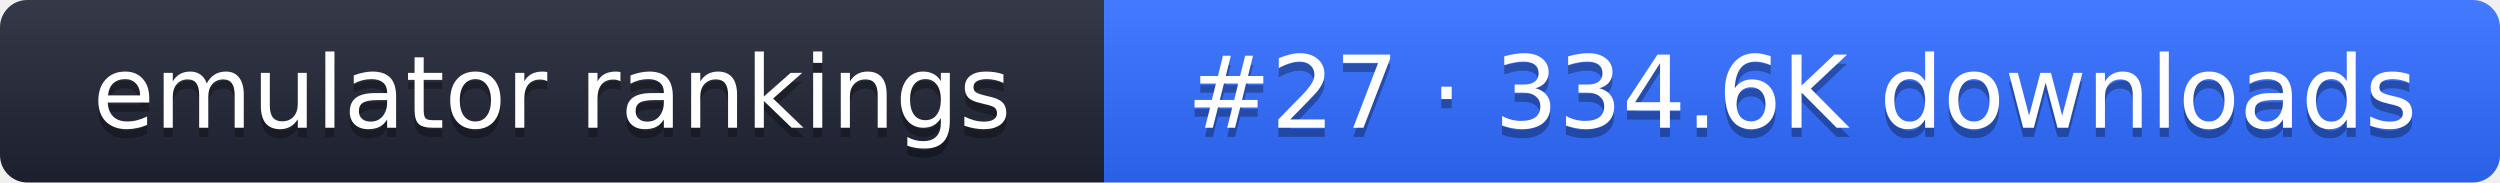
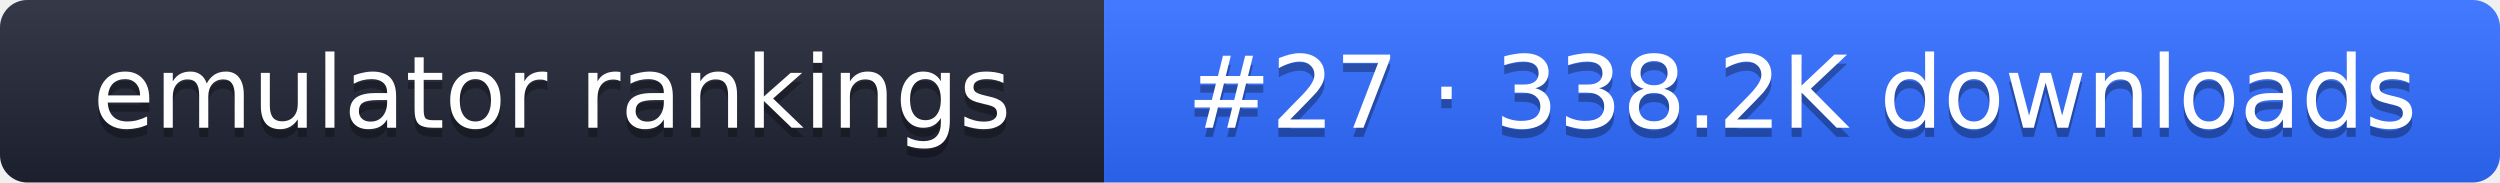
- <svg xmlns="http://www.w3.org/2000/svg" width="274" height="20" role="img" aria-label="emulator rankings: #27 · 334.6K downloads">
+ <svg xmlns="http://www.w3.org/2000/svg" width="274" height="20" role="img" aria-label="emulator rankings: #27 · 338.2K downloads">
  <linearGradient id="g" x2="0" y2="100%">
    <stop offset="0" stop-color="#fff" stop-opacity=".1" />
    <stop offset="1" stop-opacity=".1" />
  </linearGradient>
  <clipPath id="r">
    <rect width="274" height="20" rx="3" fill="#fff" />
  </clipPath>
  <g clip-path="url(#r)">
    <rect width="121" height="20" fill="#1f2433" />
    <rect x="121" width="153" height="20" fill="#2f6bff" />
    <rect width="274" height="20" fill="url(#g)" />
  </g>
  <g fill="#fff" text-anchor="middle" font-family="Verdana,DejaVu Sans,sans-serif" font-size="11">
    <text x="60.5" y="15" fill="#010101" fill-opacity=".3">emulator rankings</text>
    <text x="60.5" y="14">emulator rankings</text>
-     <text x="197.5" y="15" fill="#010101" fill-opacity=".3">#27 · 334.6K downloads</text>
-     <text x="197.5" y="14">#27 · 334.6K downloads</text>
+     <text x="197.5" y="15" fill="#010101" fill-opacity=".3">#27 · 338.2K downloads</text>
+     <text x="197.5" y="14">#27 · 338.2K downloads</text>
  </g>
</svg>
